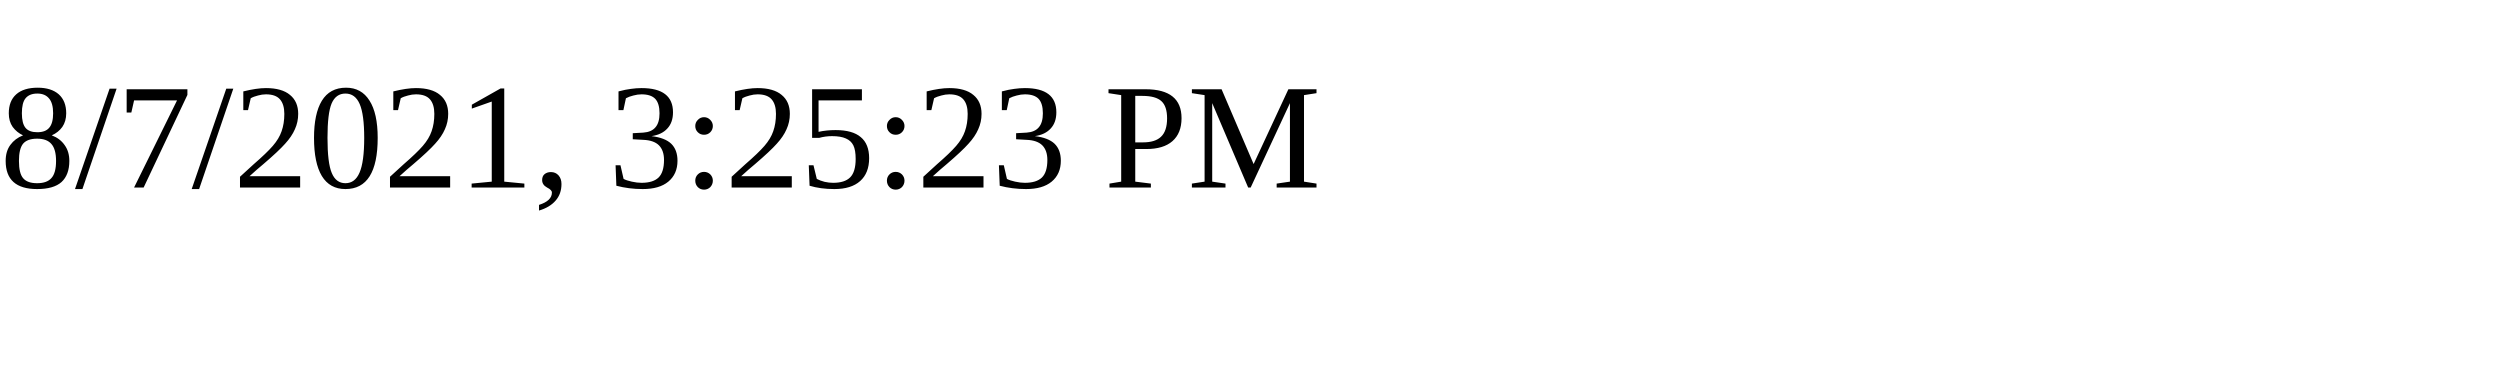
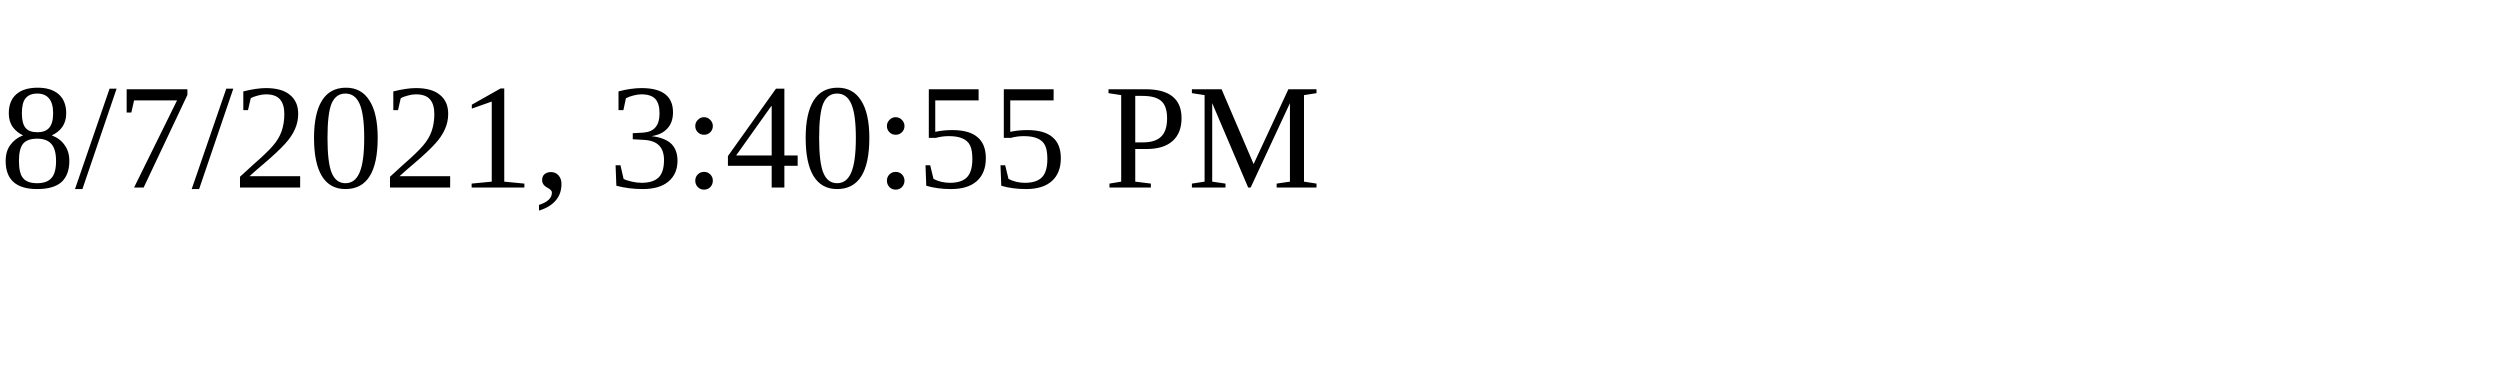
<svg xmlns="http://www.w3.org/2000/svg" height="30" width="200">
-   <text x="0" y="15">8/7/2021, 3:25:23 PM</text>
+   <text x="0" y="15">8/7/2021, 3:40:55 PM</text>
</svg>
